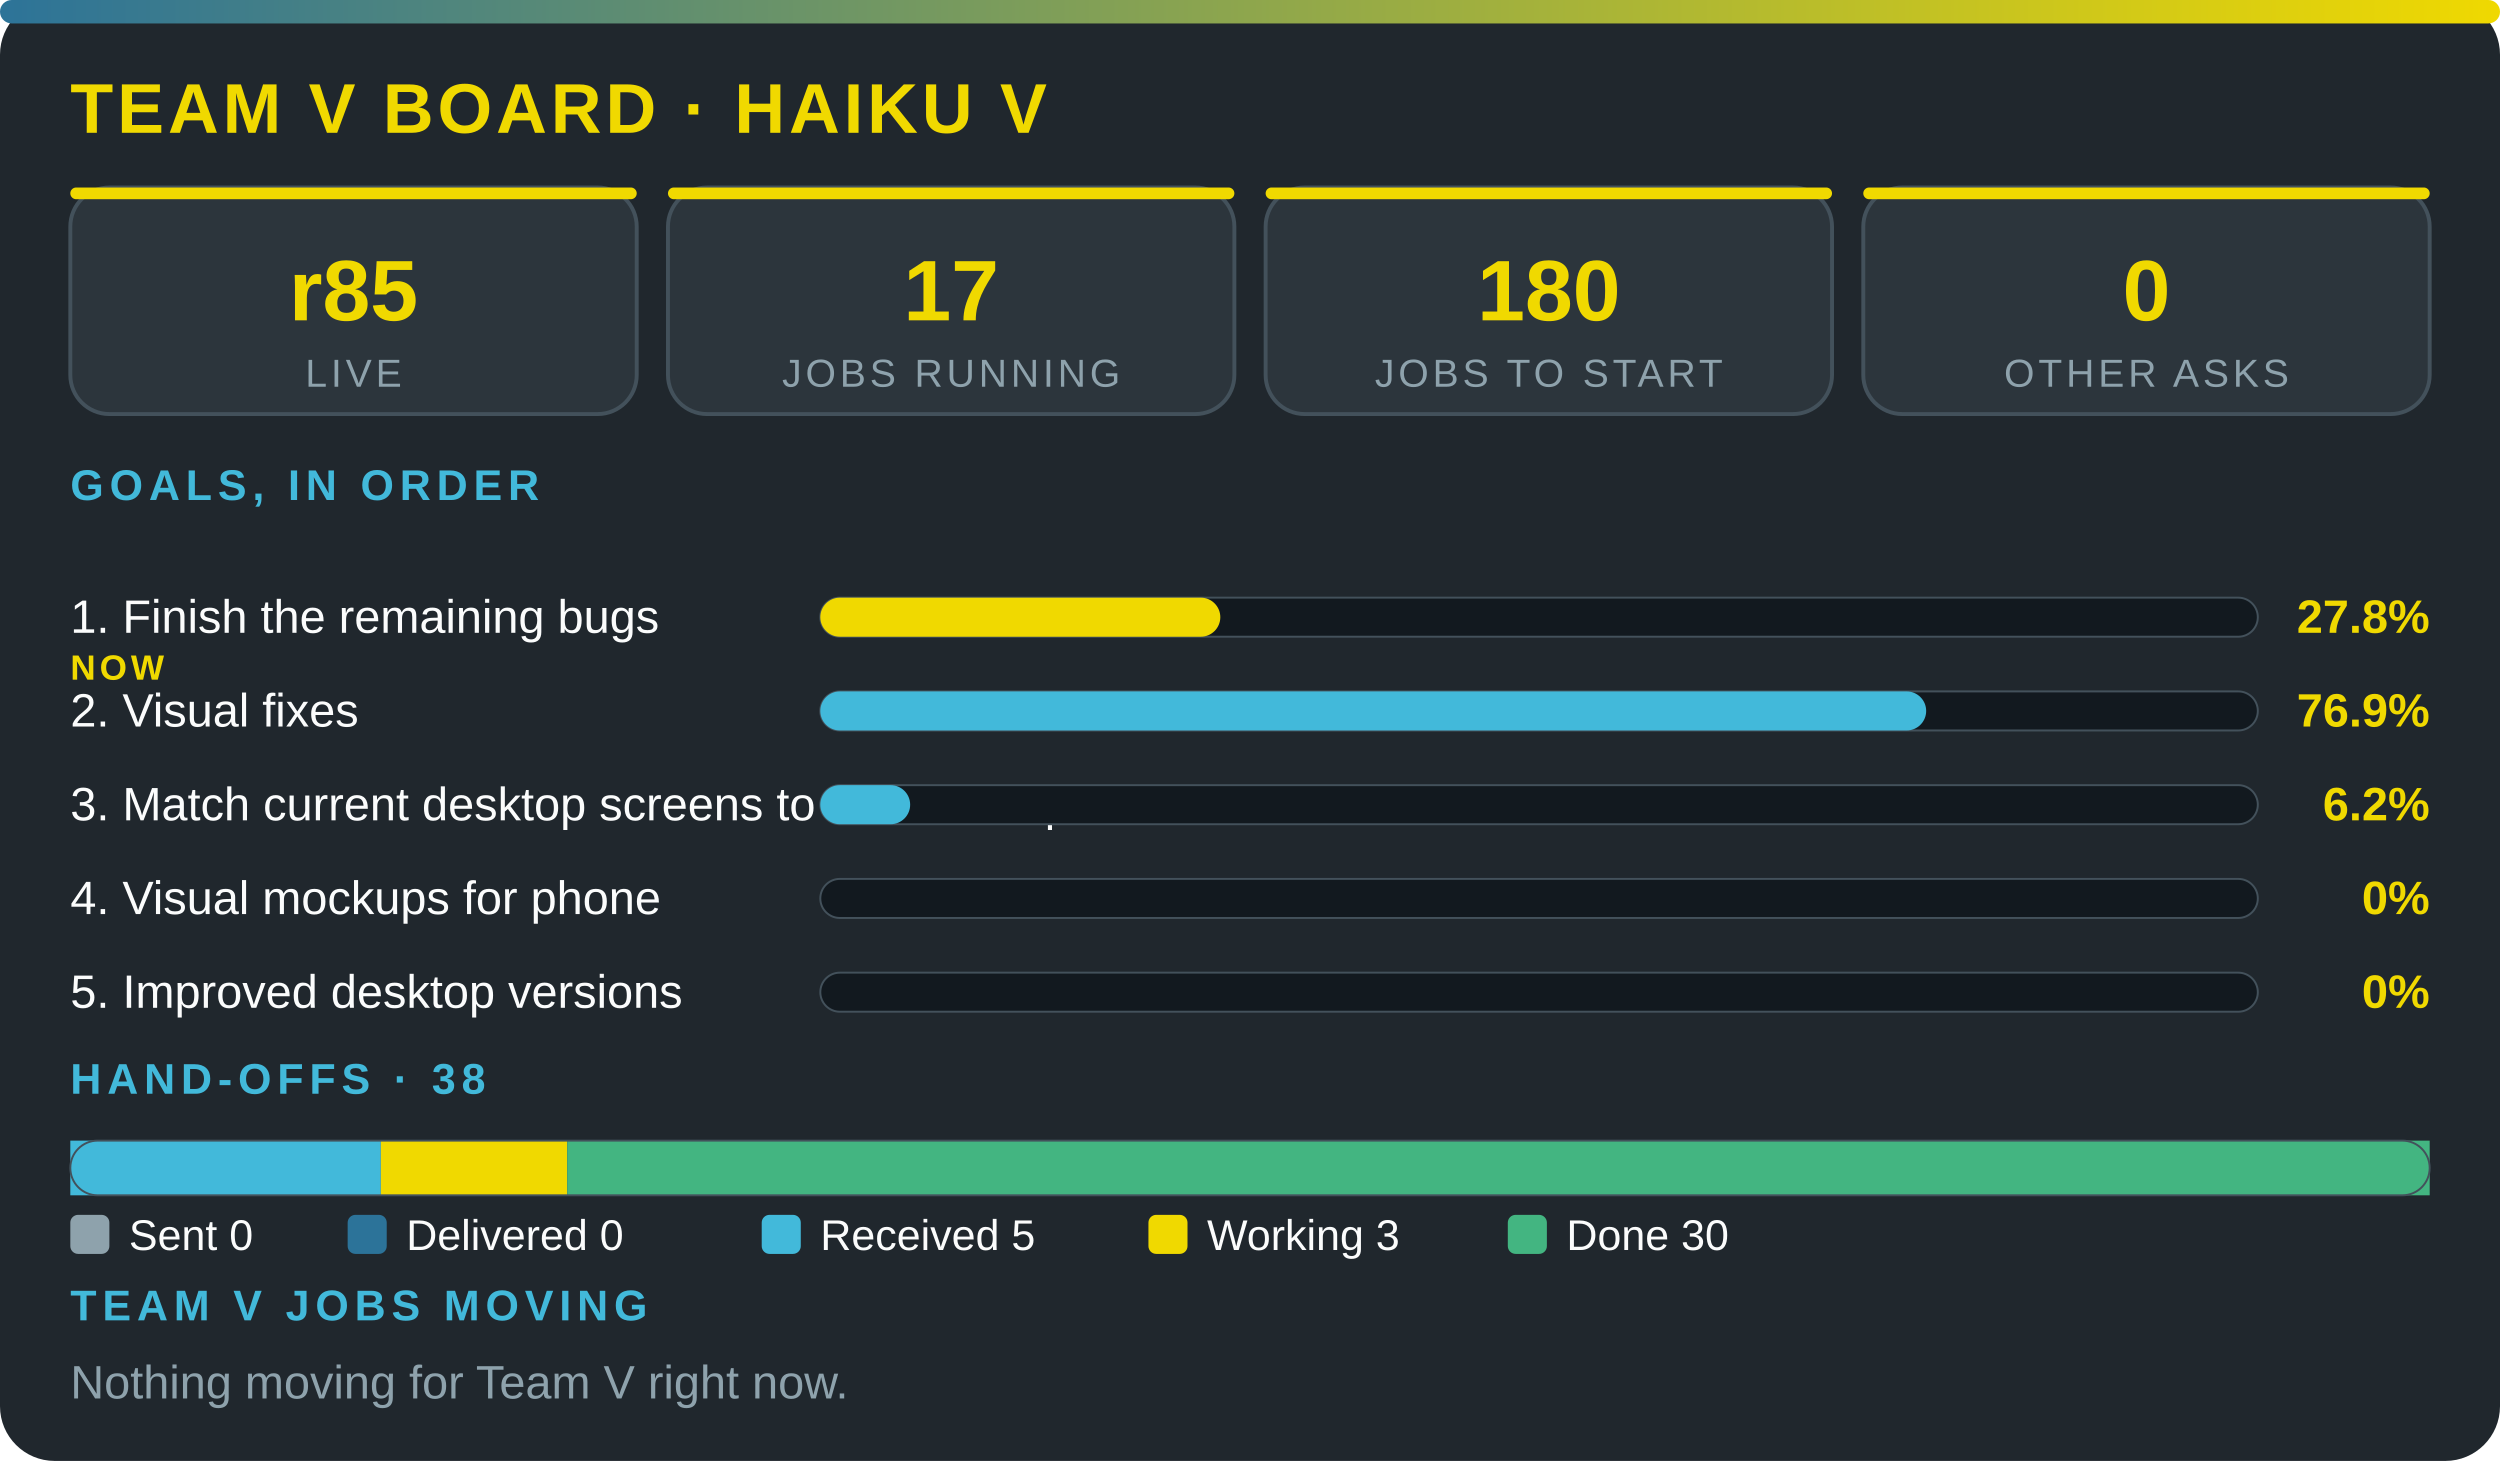
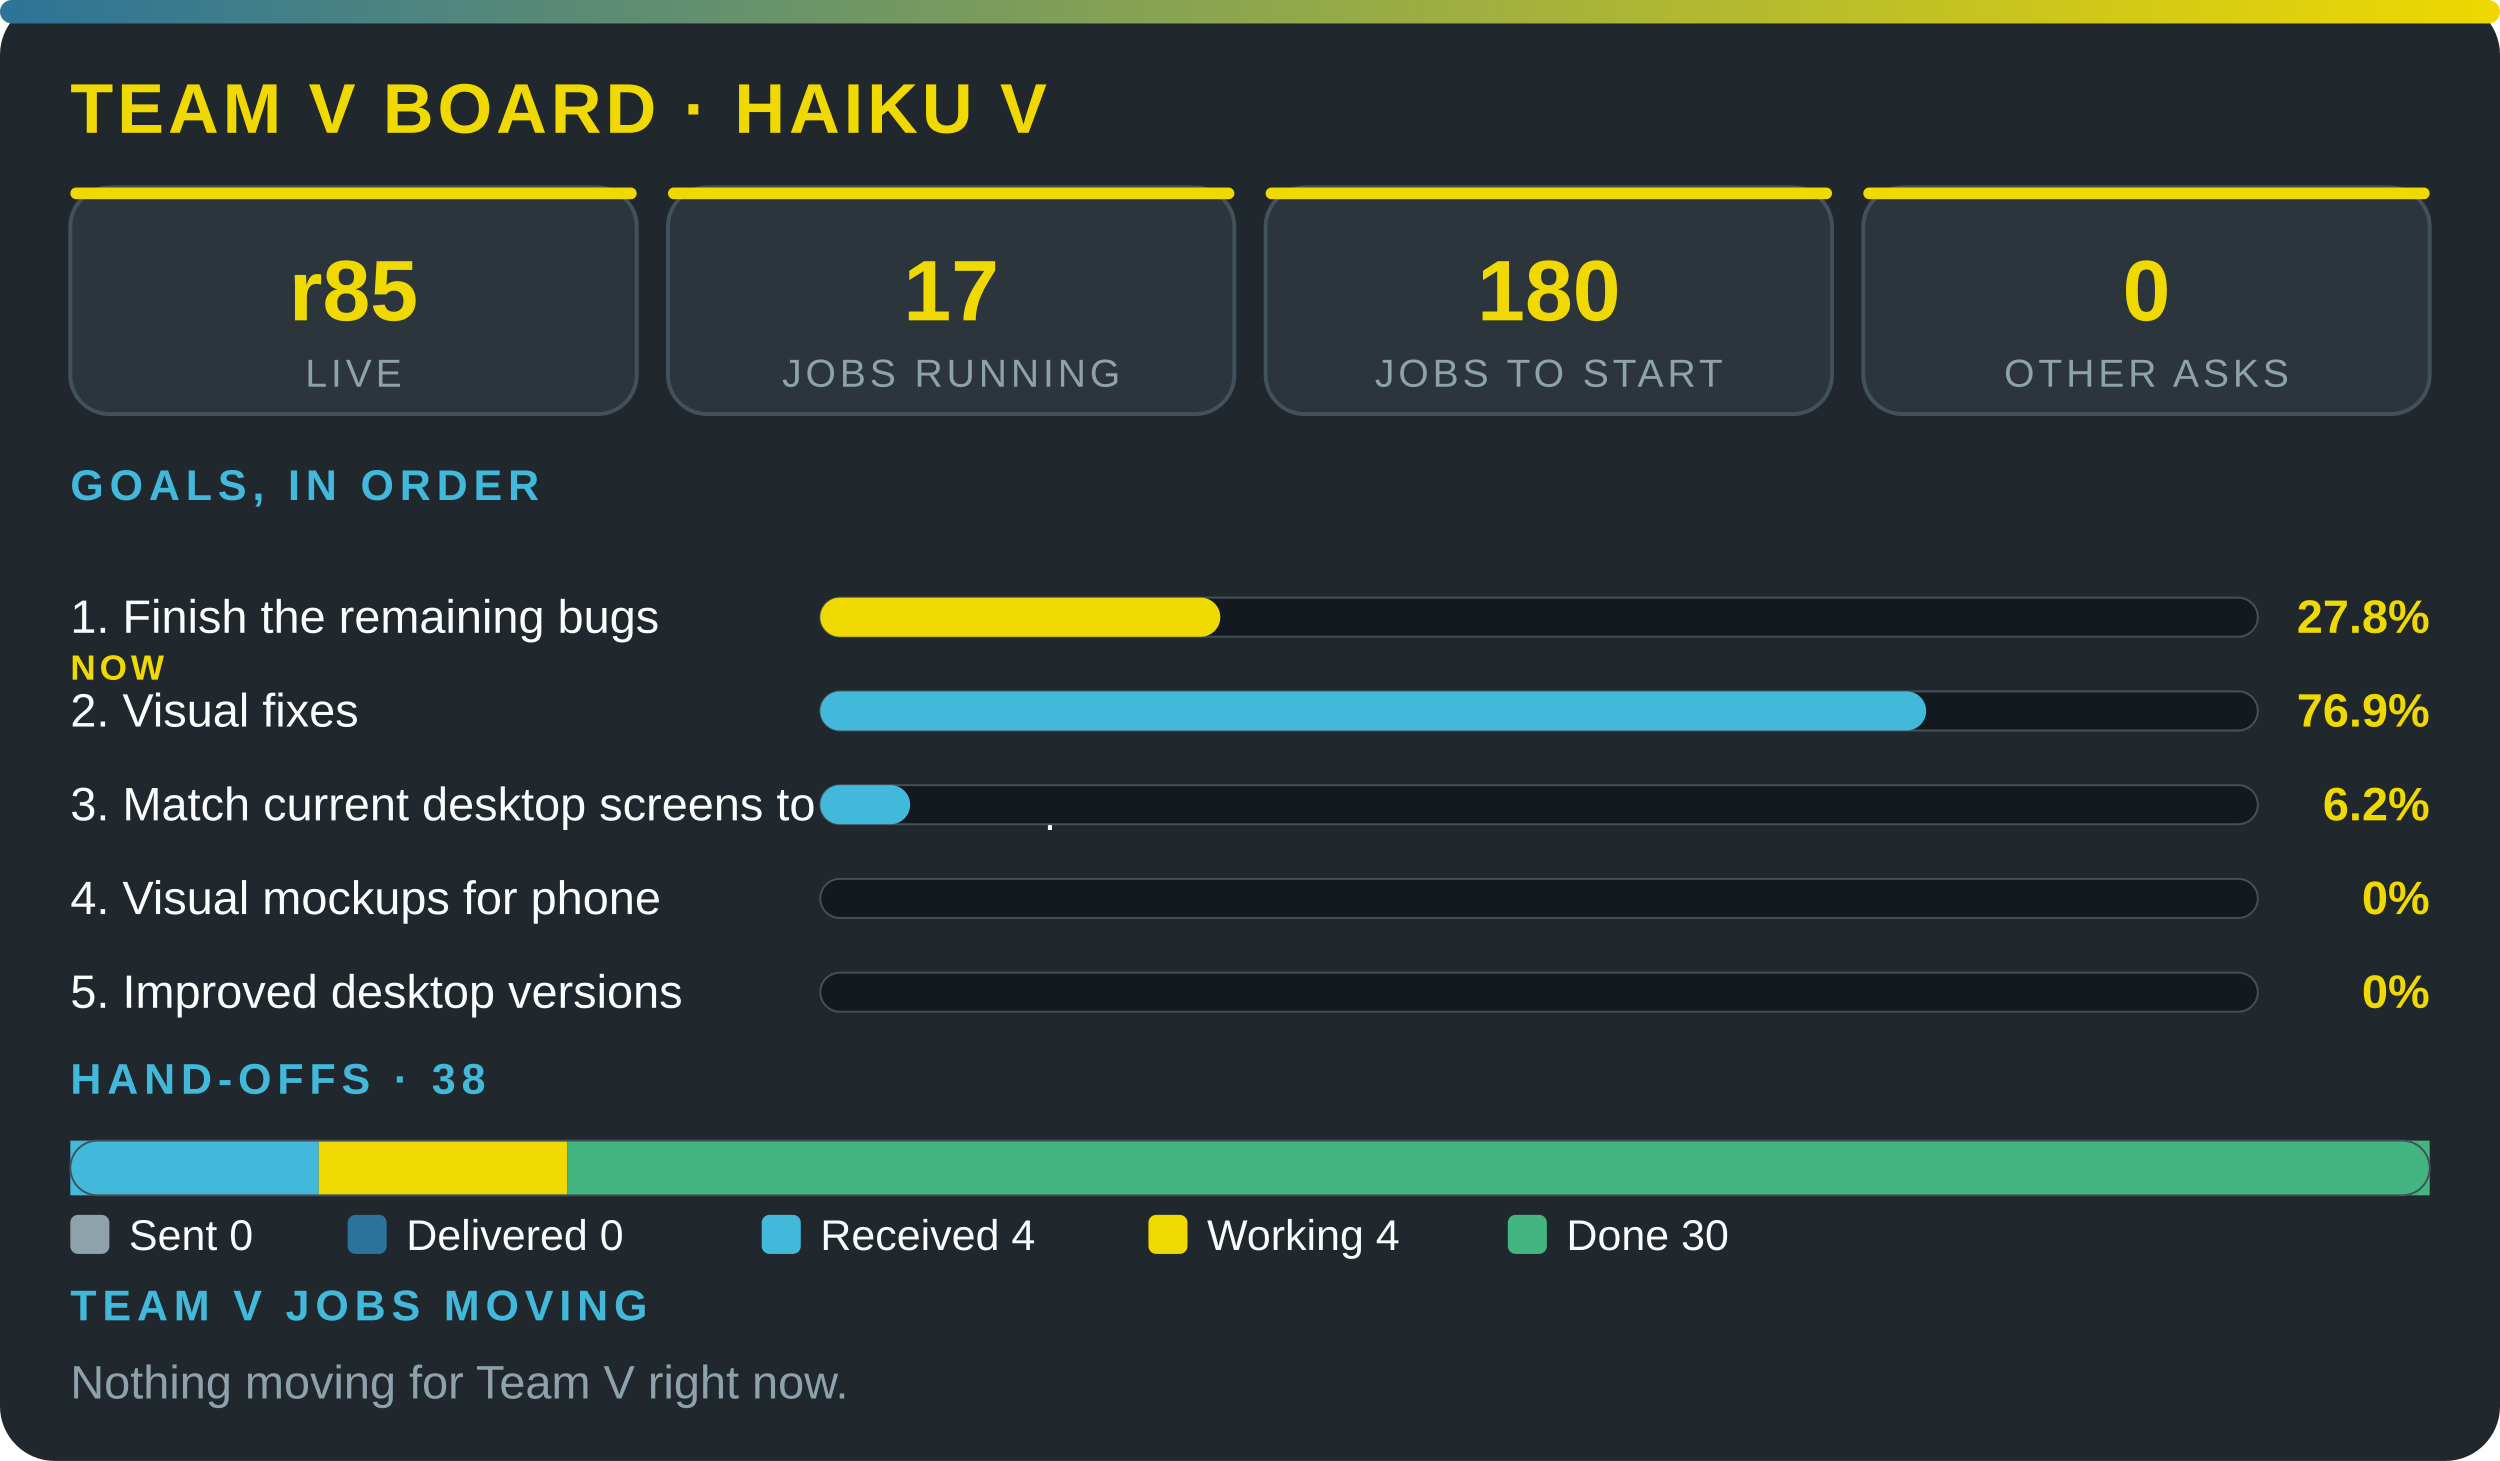
<svg xmlns="http://www.w3.org/2000/svg" viewBox="0 0 640 374" width="100%" role="img" aria-label="Team V board · Haiku V" font-family="'Segoe UI',system-ui,Arial,sans-serif">
  <defs>
    <linearGradient id="g">
      <stop offset="0" stop-color="#2c7399" />
      <stop offset="1" stop-color="#f0d900" />
    </linearGradient>
  </defs>
  <rect width="640" height="374" rx="14" fill="#20272d" />
  <rect width="640" height="6" rx="3" fill="url(#g)" />
  <text x="18" y="34" font-size="18" font-weight="800" fill="#f0d900" letter-spacing="1">TEAM V BOARD · HAIKU V</text>
  <rect x="18" y="48" width="145" height="58" rx="10" fill="#2c353c" stroke="#43515b" />
  <rect x="18" y="48" width="145" height="3" rx="1.5" fill="#f0d900" />
  <text x="90.5" y="82" font-size="22" font-weight="800" fill="#f0d900" text-anchor="middle">r85</text>
  <text x="90.5" y="99" font-size="10" fill="#8ea2ac" letter-spacing="1" text-anchor="middle">LIVE</text>
  <rect x="171" y="48" width="145" height="58" rx="10" fill="#2c353c" stroke="#43515b" />
  <rect x="171" y="48" width="145" height="3" rx="1.5" fill="#f0d900" />
  <text x="243.5" y="82" font-size="22" font-weight="800" fill="#f0d900" text-anchor="middle">17</text>
  <text x="243.5" y="99" font-size="10" fill="#8ea2ac" letter-spacing="1" text-anchor="middle">JOBS RUNNING</text>
  <rect x="324" y="48" width="145" height="58" rx="10" fill="#2c353c" stroke="#43515b" />
  <rect x="324" y="48" width="145" height="3" rx="1.5" fill="#f0d900" />
  <text x="396.5" y="82" font-size="22" font-weight="800" fill="#f0d900" text-anchor="middle">180</text>
  <text x="396.5" y="99" font-size="10" fill="#8ea2ac" letter-spacing="1" text-anchor="middle">JOBS TO START</text>
  <rect x="477" y="48" width="145" height="58" rx="10" fill="#2c353c" stroke="#43515b" />
  <rect x="477" y="48" width="145" height="3" rx="1.5" fill="#f0d900" />
  <text x="549.5" y="82" font-size="22" font-weight="800" fill="#f0d900" text-anchor="middle">0</text>
  <text x="549.5" y="99" font-size="10" fill="#8ea2ac" letter-spacing="1" text-anchor="middle">OTHER ASKS</text>
  <text x="18" y="128" font-size="11" font-weight="700" fill="#42b9da" letter-spacing="1.5">GOALS, IN ORDER</text>
  <text x="18" y="162" font-size="12" fill="#fbfcfc">1. Finish the remaining bugs</text>
  <text x="18" y="174" font-size="9" font-weight="800" letter-spacing="1" fill="#f0d900">NOW</text>
  <rect x="210" y="153" width="368" height="10" rx="5" fill="#12191f" stroke="#43515b" stroke-width=".5" />
  <rect x="210" y="153" width="102.4" height="10" rx="5" fill="#f0d900" />
  <text x="622" y="162" font-size="12" font-weight="800" fill="#f0d900" text-anchor="end">27.8%</text>
  <text x="18" y="186" font-size="12" fill="#fbfcfc">2. Visual fixes</text>
  <rect x="210" y="177" width="368" height="10" rx="5" fill="#12191f" stroke="#43515b" stroke-width=".5" />
  <rect x="210" y="177" width="283.1" height="10" rx="5" fill="#42b9da" />
  <text x="622" y="186" font-size="12" font-weight="800" fill="#f0d900" text-anchor="end">76.9%</text>
  <text x="18" y="210" font-size="12" fill="#fbfcfc">3. Match current desktop screens to the mockup</text>
  <rect x="210" y="201" width="368" height="10" rx="5" fill="#12191f" stroke="#43515b" stroke-width=".5" />
  <rect x="210" y="201" width="23" height="10" rx="5" fill="#42b9da" />
  <text x="622" y="210" font-size="12" font-weight="800" fill="#f0d900" text-anchor="end">6.2%</text>
  <text x="18" y="234" font-size="12" fill="#fbfcfc">4. Visual mockups for phone</text>
  <rect x="210" y="225" width="368" height="10" rx="5" fill="#12191f" stroke="#43515b" stroke-width=".5" />
  <text x="622" y="234" font-size="12" font-weight="800" fill="#f0d900" text-anchor="end">0%</text>
  <text x="18" y="258" font-size="12" fill="#fbfcfc">5. Improved desktop versions</text>
  <rect x="210" y="249" width="368" height="10" rx="5" fill="#12191f" stroke="#43515b" stroke-width=".5" />
  <text x="622" y="258" font-size="12" font-weight="800" fill="#f0d900" text-anchor="end">0%</text>
  <text x="18" y="280" font-size="11" font-weight="700" fill="#42b9da" letter-spacing="1.5">HAND-OFFS · 38</text>
-   <rect x="18" y="292" width="79.5" height="14" fill="#42b9da" />
-   <rect x="97.5" y="292" width="47.7" height="14" fill="#f0d900" />
+   <rect x="18" y="292" width="63.6" height="14" fill="#42b9da" />
+   <rect x="81.6" y="292" width="63.6" height="14" fill="#f0d900" />
  <rect x="145.2" y="292" width="476.8" height="14" fill="#43b581" />
  <rect x="18" y="292" width="604" height="14" rx="7" fill="none" stroke="#43515b" stroke-width=".5" />
  <rect x="18" y="311" width="10" height="10" rx="2" fill="#8ea2ac" />
  <text x="33" y="320" font-size="11" fill="#fbfcfc">Sent 0</text>
  <rect x="89" y="311" width="10" height="10" rx="2" fill="#2c7399" />
  <text x="104" y="320" font-size="11" fill="#fbfcfc">Delivered 0</text>
  <rect x="195" y="311" width="10" height="10" rx="2" fill="#42b9da" />
-   <text x="210" y="320" font-size="11" fill="#fbfcfc">Received 5</text>
+   <text x="210" y="320" font-size="11" fill="#fbfcfc">Received 4</text>
  <rect x="294" y="311" width="10" height="10" rx="2" fill="#f0d900" />
-   <text x="309" y="320" font-size="11" fill="#fbfcfc">Working 3</text>
+   <text x="309" y="320" font-size="11" fill="#fbfcfc">Working 4</text>
  <rect x="386" y="311" width="10" height="10" rx="2" fill="#43b581" />
  <text x="401" y="320" font-size="11" fill="#fbfcfc">Done 30</text>
  <text x="18" y="338" font-size="11" font-weight="700" fill="#42b9da" letter-spacing="1.5">TEAM V JOBS MOVING</text>
  <text x="18" y="358" font-size="12" fill="#8ea2ac">Nothing moving for Team V right now.</text>
</svg>
